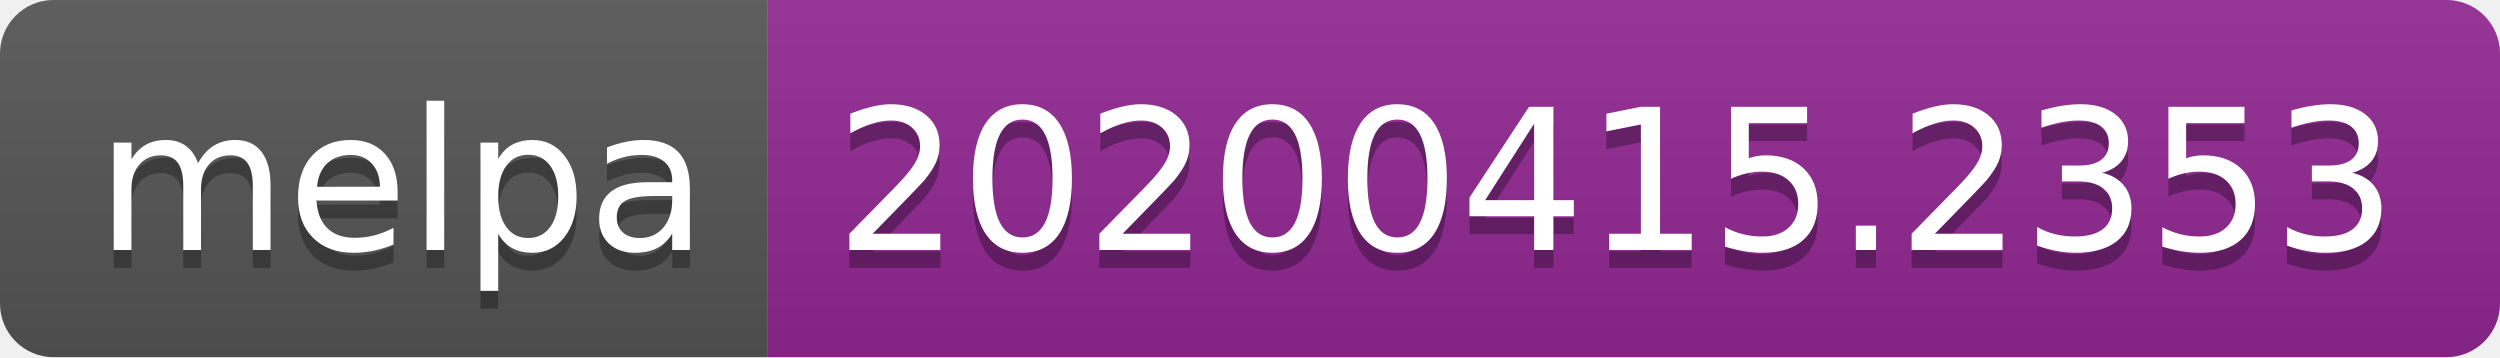
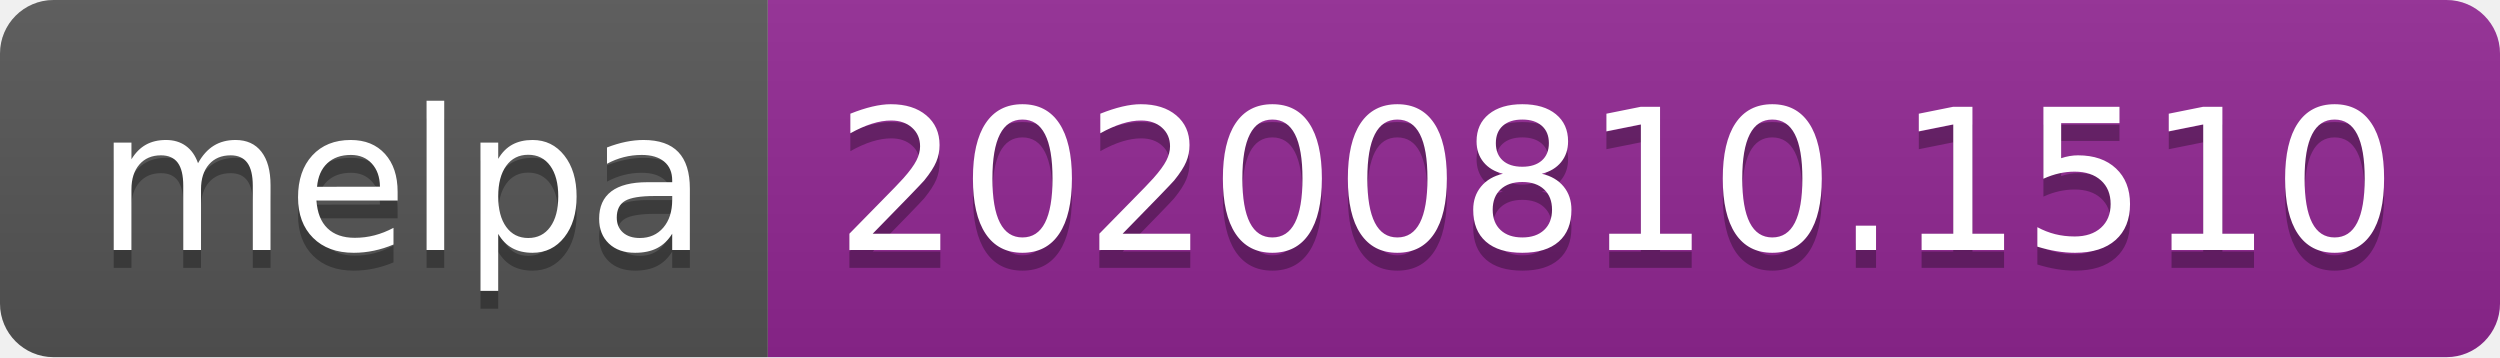
- <svg xmlns="http://www.w3.org/2000/svg" width="140" height="20" role="img" aria-label="melpa: 20200415.2353">
+ <svg xmlns="http://www.w3.org/2000/svg" width="140" height="20" role="img" aria-label="melpa: 20200810.1510">
  <linearGradient id="s" x2="0" y2="100%">
    <stop offset="0" stop-color="#bbb" stop-opacity=".1" />
    <stop offset="1" stop-opacity=".1" />
  </linearGradient>
  <clipPath id="r">
    <rect width="140" height="20" rx="3" fill="#fff" />
  </clipPath>
  <g clip-path="url(#r)">
    <rect width="43" height="20" fill="#555" />
    <rect x="43" width="97" height="20" fill="#922793" />
    <rect width="140" height="20" fill="url(#s)" />
  </g>
  <g fill="#fff" text-anchor="middle" font-family="Verdana,Geneva,DejaVu Sans,sans-serif" text-rendering="geometricPrecision" font-size="110">
    <text aria-hidden="true" x="225" y="150" fill="#010101" fill-opacity=".3" transform="scale(.1)" textLength="330">melpa</text>
    <text x="225" y="140" transform="scale(.1)" fill="#fff" textLength="330">melpa</text>
-     <text aria-hidden="true" x="905" y="150" fill="#010101" fill-opacity=".3" transform="scale(.1)" textLength="870">20200415.2353</text>
-     <text x="905" y="140" transform="scale(.1)" fill="#fff" textLength="870">20200415.2353</text>
+     <text aria-hidden="true" x="905" y="150" fill="#010101" fill-opacity=".3" transform="scale(.1)" textLength="870">20200810.1510</text>
+     <text x="905" y="140" transform="scale(.1)" fill="#fff" textLength="870">20200810.1510</text>
  </g>
</svg>
